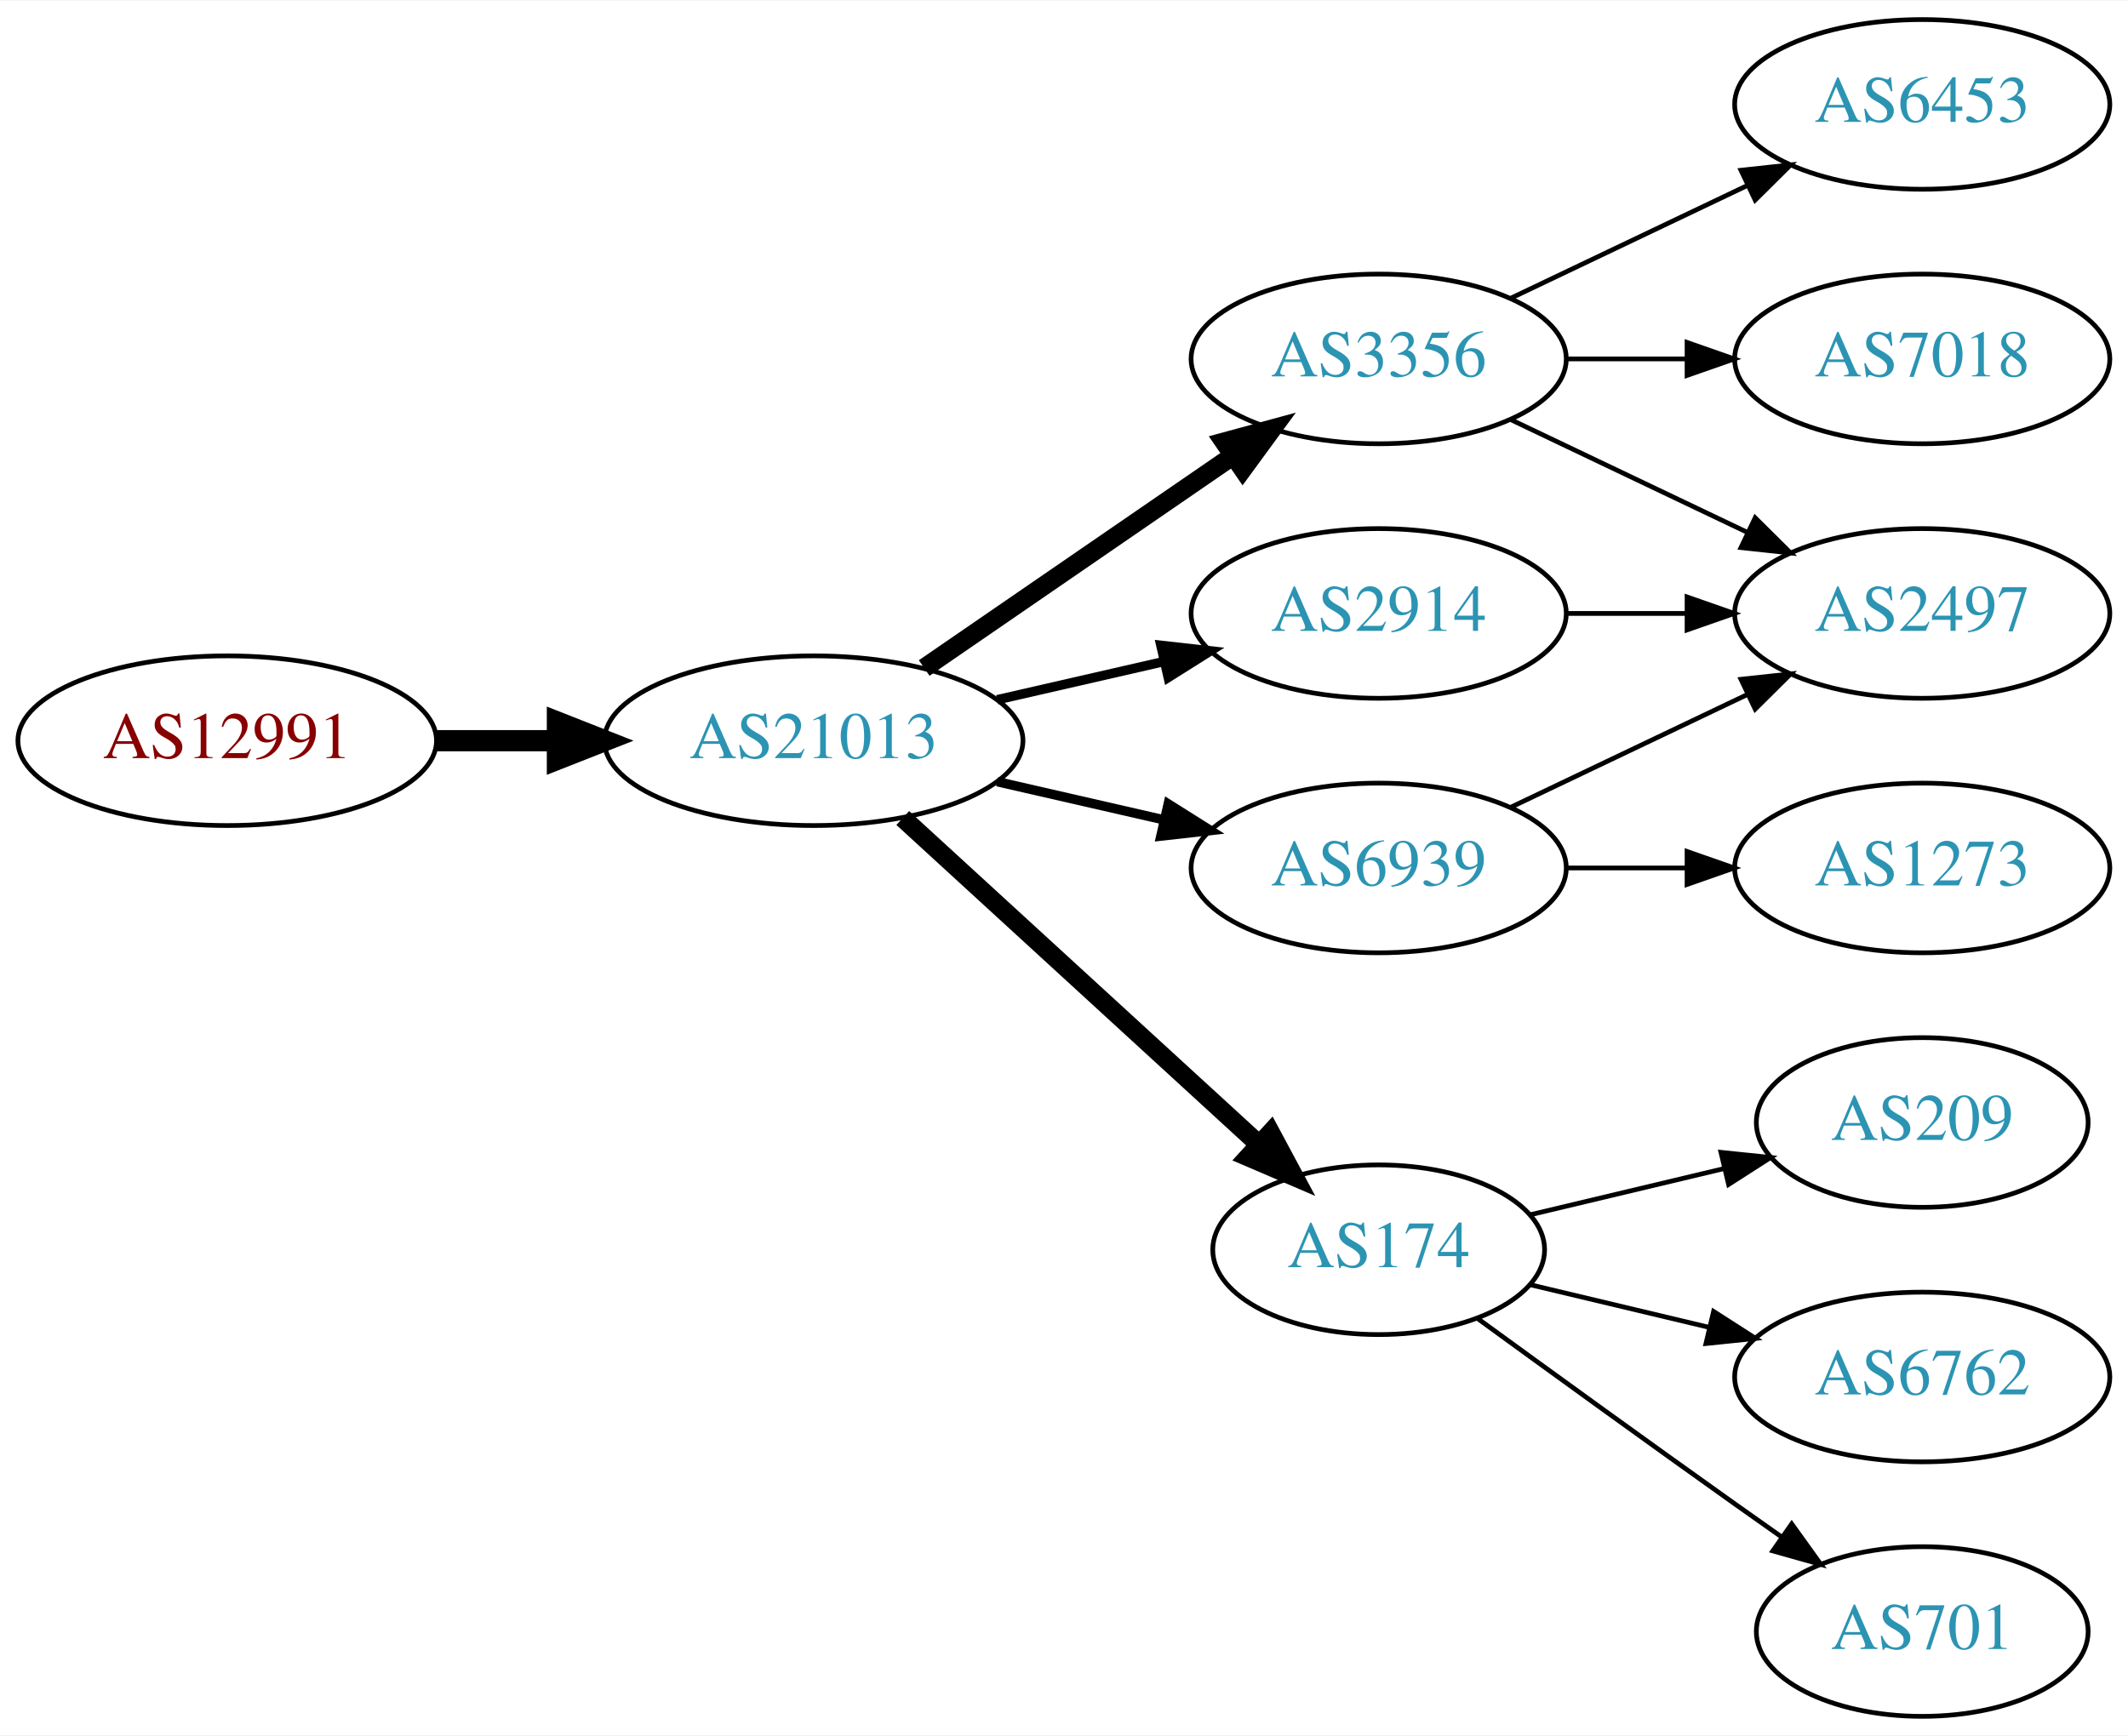
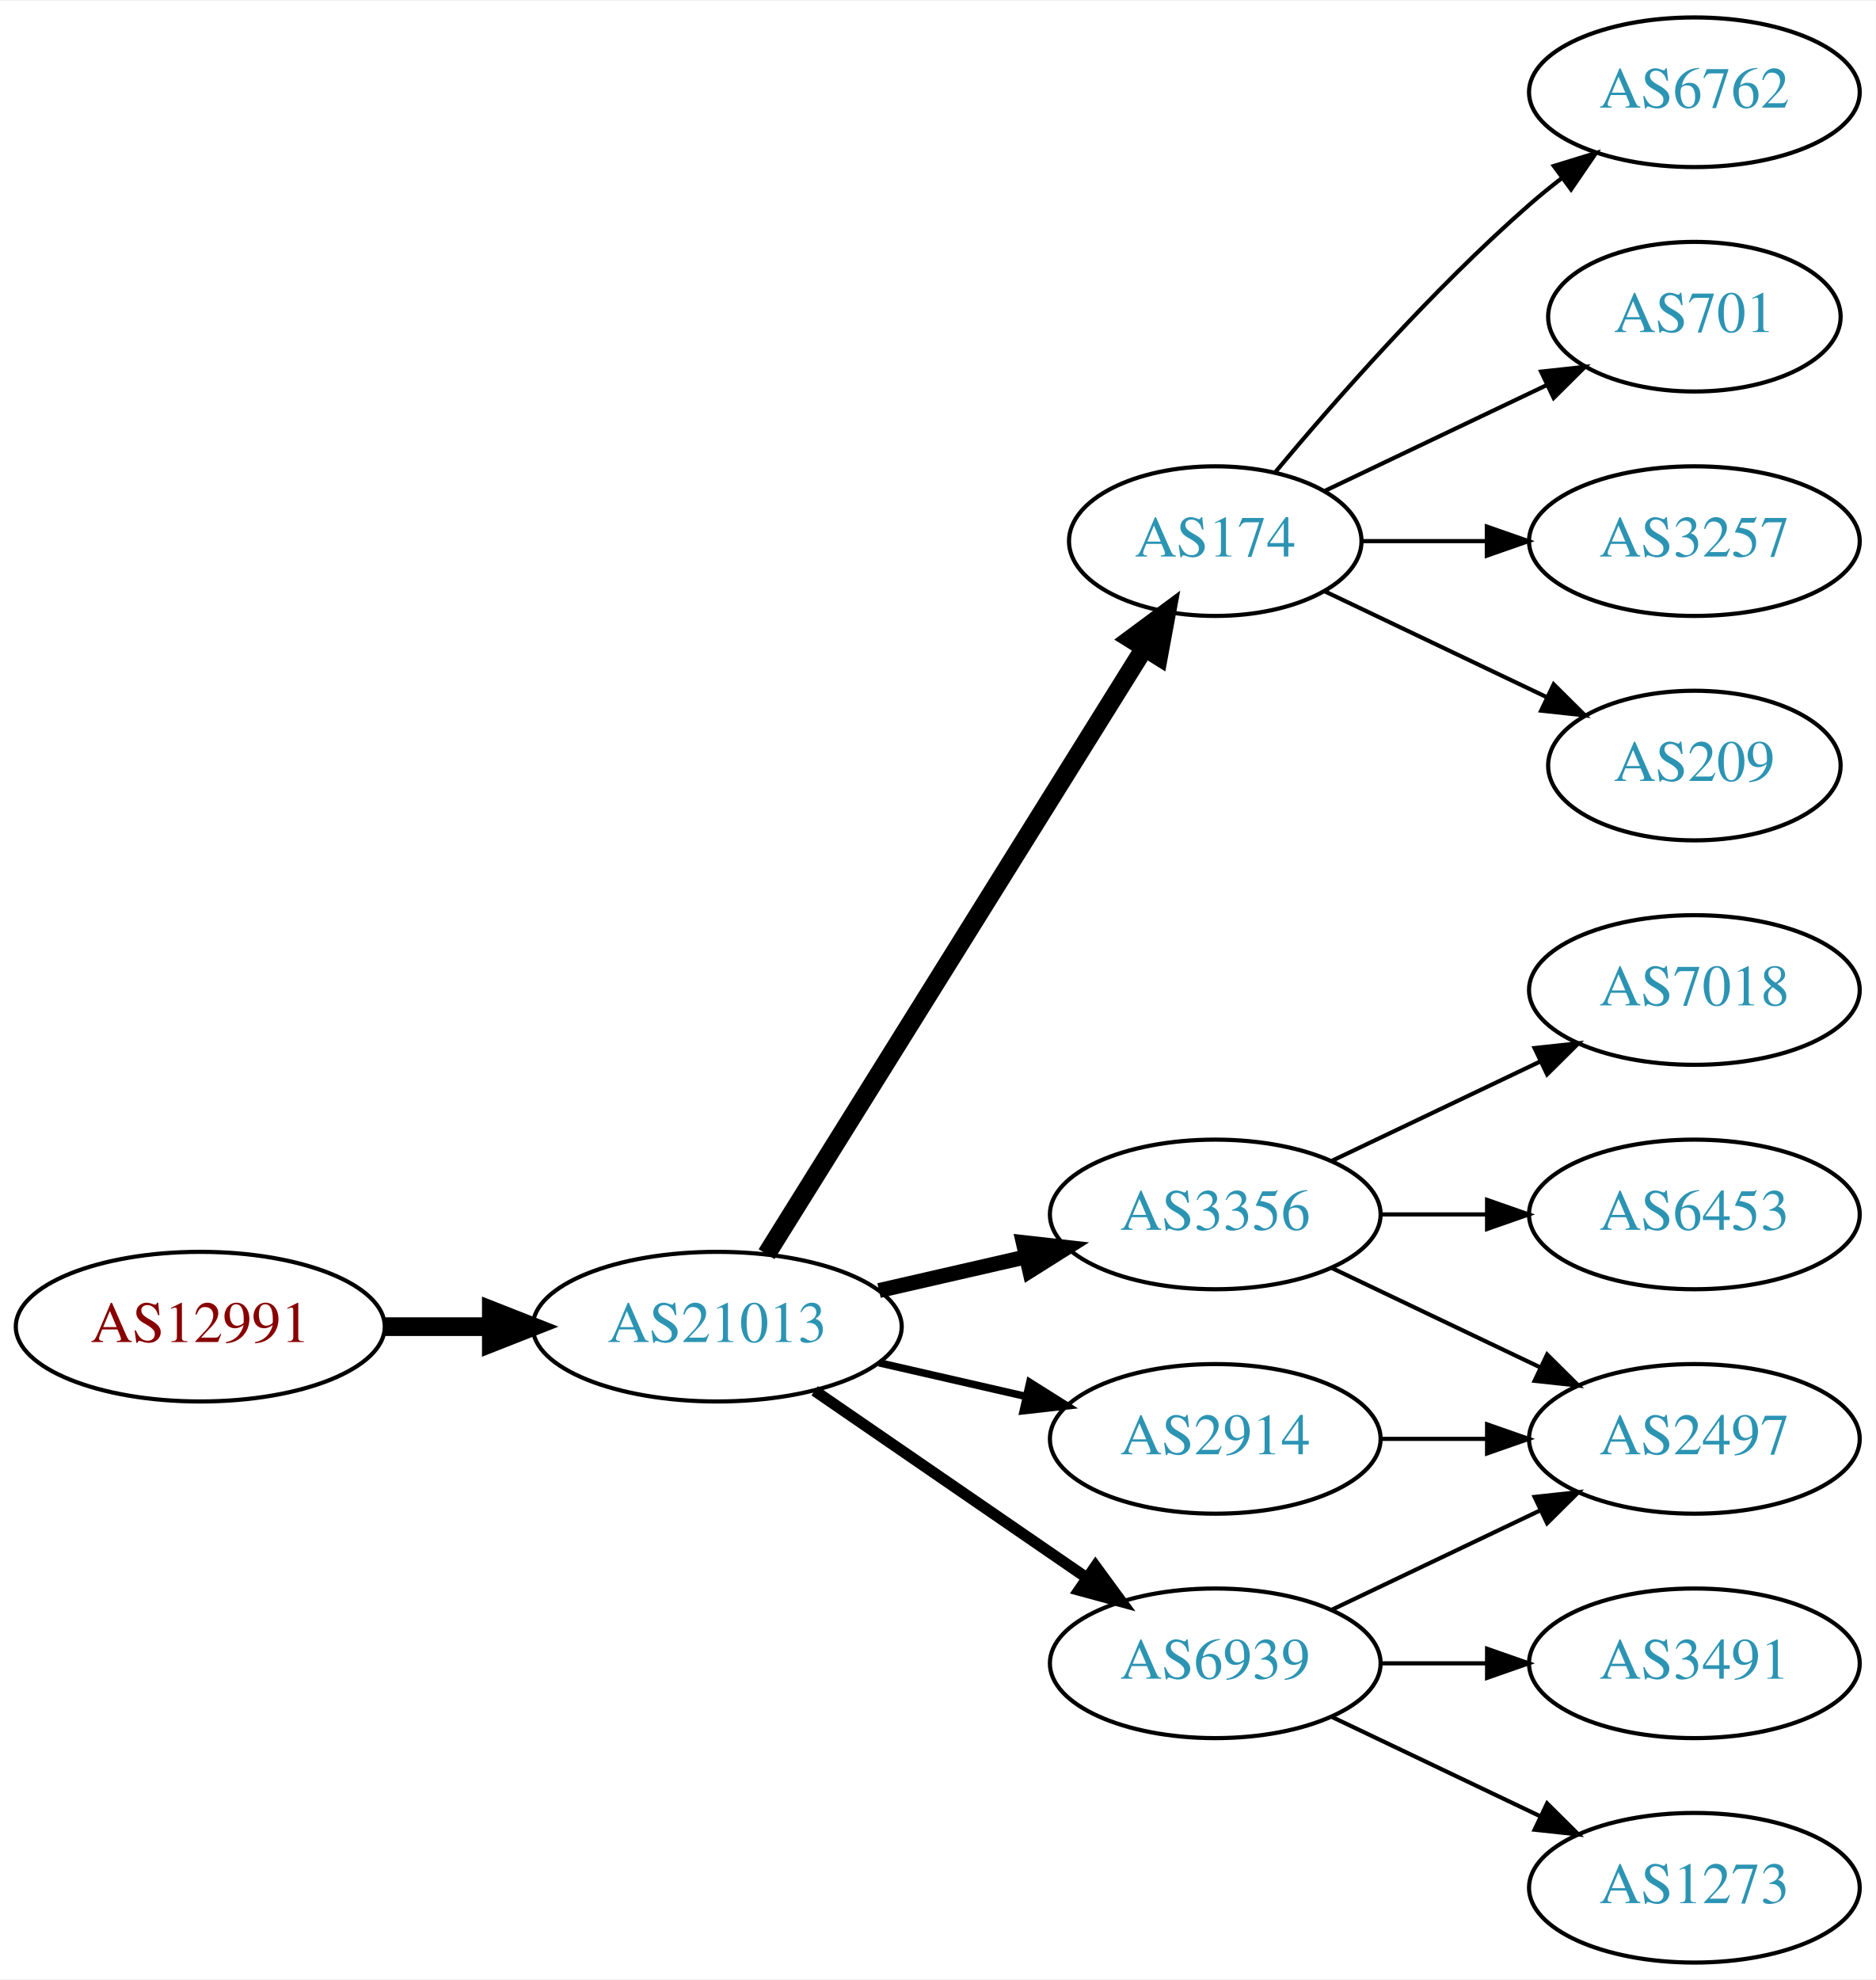
- <svg xmlns="http://www.w3.org/2000/svg" xmlns:xlink="http://www.w3.org/1999/xlink" width="451pt" height="368pt" viewBox="0.00 0.00 451.37 368.00">
-   <g id="graph0" class="graph" transform="scale(1 1) rotate(0) translate(4 364)">
-     <polygon fill="white" stroke="none" points="-4,4 -4,-364 447.37,-364 447.37,4 -4,4" />
+ <svg xmlns="http://www.w3.org/2000/svg" xmlns:xlink="http://www.w3.org/1999/xlink" width="451pt" height="476pt" viewBox="0.00 0.00 451.37 476.00">
+   <g id="graph0" class="graph" transform="scale(1 1) rotate(0) translate(4 472)">
+     <polygon fill="white" stroke="none" points="-4,4 -4,-472 447.37,-472 447.37,4 -4,4" />
    <g id="node1" class="node">
      <g id="a_node1">
        <a xlink:href="/asn/12991" xlink:title="AS12991 ~ Rechenzentrum [AT]">
-           <ellipse fill="#ffffff" stroke="black" cx="44.196" cy="-207" rx="44.393" ry="18" />
-           <text text-anchor="middle" x="44.196" y="-203.3" font-family="Times,serif" font-size="14.00" fill="#880000">AS12991</text>
+           <ellipse fill="#ffffff" stroke="black" cx="44.196" cy="-153" rx="44.393" ry="18" />
+           <text text-anchor="middle" x="44.196" y="-149.3" font-family="Times,serif" font-size="14.00" fill="#880000">AS12991</text>
        </a>
      </g>
    </g>
    <g id="node2" class="node">
      <g id="a_node2">
        <a xlink:href="/asn/21013" xlink:title="AS21013 ~ Wels, AT [AT]">
-           <ellipse fill="#ffffff" stroke="black" cx="168.588" cy="-207" rx="44.393" ry="18" />
-           <text text-anchor="middle" x="168.588" y="-203.3" font-family="Times,serif" font-size="14.00" fill="#2c94b3">AS21013</text>
+           <ellipse fill="#ffffff" stroke="black" cx="168.588" cy="-153" rx="44.393" ry="18" />
+           <text text-anchor="middle" x="168.588" y="-149.3" font-family="Times,serif" font-size="14.00" fill="#2c94b3">AS21013</text>
        </a>
      </g>
    </g>
    <g id="edge1" class="edge">
-       <path fill="none" stroke="black" stroke-width="4.5" d="M88.692,-207C96.898,-207 105.569,-207 114.041,-207" />
-       <polygon fill="black" stroke="black" stroke-width="4.5" points="114.233,-210.938 124.233,-207 114.233,-203.063 114.233,-210.938" />
+       <path fill="none" stroke="black" stroke-width="4.5" d="M88.692,-153C96.898,-153 105.569,-153 114.041,-153" />
+       <polygon fill="black" stroke="black" stroke-width="4.5" points="114.233,-156.938 124.233,-153 114.233,-149.063 114.233,-156.938" />
    </g>
    <g id="node3" class="node">
      <g id="a_node3">
-         <a xlink:href="/asn/2914" xlink:title="AS2914 ~ NTT America, Inc. [US]">
-           <ellipse fill="#ffffff" stroke="black" cx="288.431" cy="-234" rx="39.794" ry="18" />
-           <text text-anchor="middle" x="288.431" y="-230.3" font-family="Times,serif" font-size="14.00" fill="#2c94b3">AS2914</text>
+         <a xlink:href="/asn/174" xlink:title="AS174 ~ Cogent Communications [US]">
+           <ellipse fill="#ffffff" stroke="black" cx="288.431" cy="-342" rx="35.194" ry="18" />
+           <text text-anchor="middle" x="288.431" y="-338.3" font-family="Times,serif" font-size="14.00" fill="#2c94b3">AS174</text>
        </a>
      </g>
    </g>
    <g id="edge2" class="edge">
-       <path fill="none" stroke="black" stroke-width="2" d="M207.523,-215.692C218.764,-218.267 231.176,-221.111 242.799,-223.774" />
-       <polygon fill="black" stroke="black" stroke-width="2" points="242.232,-227.235 252.761,-226.057 243.795,-220.412 242.232,-227.235" />
+       <path fill="none" stroke="black" stroke-width="4.5" d="M180.463,-170.442C201.299,-203.859 246.938,-277.057 271.321,-316.163" />
+       <polygon fill="black" stroke="black" stroke-width="4.5" points="268.12,-318.471 276.752,-324.873 274.802,-314.304 268.12,-318.471" />
    </g>
    <g id="node4" class="node">
      <g id="a_node4">
        <a xlink:href="/asn/3356" xlink:title="AS3356 ~ Level 3 Parent, LLC [US]">
-           <ellipse fill="#ffffff" stroke="black" cx="288.431" cy="-288" rx="39.794" ry="18" />
-           <text text-anchor="middle" x="288.431" y="-284.3" font-family="Times,serif" font-size="14.00" fill="#2c94b3">AS3356</text>
+           <ellipse fill="#ffffff" stroke="black" cx="288.431" cy="-180" rx="39.794" ry="18" />
+           <text text-anchor="middle" x="288.431" y="-176.3" font-family="Times,serif" font-size="14.00" fill="#2c94b3">AS3356</text>
        </a>
      </g>
    </g>
    <g id="edge3" class="edge">
-       <path fill="none" stroke="black" stroke-width="4" d="M192.031,-222.426C210.612,-235.198 237.173,-253.455 257.553,-267.463" />
-       <polygon fill="black" stroke="black" stroke-width="4" points="255.643,-270.398 265.867,-273.178 259.609,-264.629 255.643,-270.398" />
+       <path fill="none" stroke="black" stroke-width="3.6" d="M207.523,-161.692C218.764,-164.267 231.176,-167.111 242.799,-169.774" />
+       <polygon fill="black" stroke="black" stroke-width="3.6" points="242.232,-173.235 252.761,-172.057 243.795,-166.412 242.232,-173.235" />
    </g>
    <g id="node5" class="node">
      <g id="a_node5">
        <a xlink:href="/asn/6939" xlink:title="AS6939 ~ Hurricane Electric LLC [US]">
-           <ellipse fill="#ffffff" stroke="black" cx="288.431" cy="-180" rx="39.794" ry="18" />
-           <text text-anchor="middle" x="288.431" y="-176.3" font-family="Times,serif" font-size="14.00" fill="#2c94b3">AS6939</text>
+           <ellipse fill="#ffffff" stroke="black" cx="288.431" cy="-72" rx="39.794" ry="18" />
+           <text text-anchor="middle" x="288.431" y="-68.3" font-family="Times,serif" font-size="14.00" fill="#2c94b3">AS6939</text>
        </a>
      </g>
    </g>
    <g id="edge4" class="edge">
-       <path fill="none" stroke="black" stroke-width="2" d="M207.523,-198.308C218.764,-195.733 231.176,-192.889 242.799,-190.226" />
-       <polygon fill="black" stroke="black" stroke-width="2" points="243.795,-193.588 252.761,-187.943 242.232,-186.765 243.795,-193.588" />
+       <path fill="none" stroke="black" stroke-width="2.7" d="M192.031,-137.574C210.612,-124.802 237.173,-106.545 257.553,-92.537" />
+       <polygon fill="black" stroke="black" stroke-width="2.7" points="259.609,-95.371 265.867,-86.822 255.643,-89.602 259.609,-95.371" />
    </g>
    <g id="node6" class="node">
      <g id="a_node6">
-         <a xlink:href="/asn/174" xlink:title="AS174 ~ Cogent Communications [US]">
-           <ellipse fill="#ffffff" stroke="black" cx="288.431" cy="-99" rx="35.194" ry="18" />
-           <text text-anchor="middle" x="288.431" y="-95.3" font-family="Times,serif" font-size="14.00" fill="#2c94b3">AS174</text>
+         <a xlink:href="/asn/2914" xlink:title="AS2914 ~ NTT America, Inc. [US]">
+           <ellipse fill="#ffffff" stroke="black" cx="288.431" cy="-126" rx="39.794" ry="18" />
+           <text text-anchor="middle" x="288.431" y="-122.3" font-family="Times,serif" font-size="14.00" fill="#2c94b3">AS2914</text>
        </a>
      </g>
    </g>
    <g id="edge5" class="edge">
-       <path fill="none" stroke="black" stroke-width="4" d="M187.486,-190.597C207.645,-172.122 240.521,-141.991 263.024,-121.368" />
-       <polygon fill="black" stroke="black" stroke-width="4" points="265.506,-123.841 270.514,-114.504 260.776,-118.681 265.506,-123.841" />
+       <path fill="none" stroke="black" stroke-width="1.8" d="M207.523,-144.308C218.764,-141.733 231.176,-138.889 242.799,-136.226" />
+       <polygon fill="black" stroke="black" stroke-width="1.8" points="243.795,-139.588 252.761,-133.943 242.232,-132.765 243.795,-139.588" />
    </g>
    <g id="node7" class="node">
      <g id="a_node7">
-         <a xlink:href="/asn/2497" xlink:title="AS2497 ~ Internet Initiative Japan Inc. [JP]">
-           <ellipse fill="#ffffff" stroke="black" cx="403.724" cy="-234" rx="39.794" ry="18" />
-           <text text-anchor="middle" x="403.724" y="-230.3" font-family="Times,serif" font-size="14.00" fill="#2c94b3">AS2497</text>
+         <a xlink:href="/asn/6762" xlink:title="AS6762 ~ TELECOM ITALIA SPARKLE S.p.A. [IT]">
+           <ellipse fill="#ffffff" stroke="black" cx="403.724" cy="-450" rx="39.794" ry="18" />
+           <text text-anchor="middle" x="403.724" y="-446.3" font-family="Times,serif" font-size="14.00" fill="#2c94b3">AS6762</text>
        </a>
      </g>
    </g>
    <g id="edge6" class="edge">
-       <path fill="none" stroke="black" d="M328.103,-234C336.306,-234 345.07,-234 353.602,-234" />
-       <polygon fill="black" stroke="black" points="353.841,-237.5 363.841,-234 353.841,-230.5 353.841,-237.5" />
-     </g>
-     <g id="edge7" class="edge">
-       <path fill="none" stroke="black" d="M316.567,-275.066C331.561,-267.919 350.382,-258.948 366.605,-251.215" />
-       <polygon fill="black" stroke="black" points="368.288,-254.291 375.809,-246.829 365.276,-247.972 368.288,-254.291" />
+       <path fill="none" stroke="black" d="M302.796,-358.499C317.051,-375.596 340.746,-402.619 364.077,-423 366.543,-425.154 369.182,-427.294 371.879,-429.372" />
+       <polygon fill="black" stroke="black" points="369.904,-432.264 380.033,-435.37 374.052,-426.625 369.904,-432.264" />
    </g>
    <g id="node8" class="node">
      <g id="a_node8">
-         <a xlink:href="/asn/7018" xlink:title="AS7018 ~ AT&amp;T Services, Inc. [US]">
-           <ellipse fill="#ffffff" stroke="black" cx="403.724" cy="-288" rx="39.794" ry="18" />
-           <text text-anchor="middle" x="403.724" y="-284.3" font-family="Times,serif" font-size="14.00" fill="#2c94b3">AS7018</text>
+         <a xlink:href="/asn/701" xlink:title="AS701 ~ UUNET [US]">
+           <ellipse fill="#ffffff" stroke="black" cx="403.724" cy="-396" rx="35.194" ry="18" />
+           <text text-anchor="middle" x="403.724" y="-392.3" font-family="Times,serif" font-size="14.00" fill="#2c94b3">AS701</text>
+         </a>
+       </g>
+     </g>
+     <g id="edge7" class="edge">
+       <path fill="none" stroke="black" d="M314.856,-354.119C330.599,-361.622 351.021,-371.356 368.214,-379.551" />
+       <polygon fill="black" stroke="black" points="366.85,-382.779 377.383,-383.922 369.862,-376.46 366.85,-382.779" />
+     </g>
+     <g id="node9" class="node">
+       <g id="a_node9">
+         <a xlink:href="/asn/3257" xlink:title="AS3257 ~ GTT [DE]">
+           <ellipse fill="#ffffff" stroke="black" cx="403.724" cy="-342" rx="39.794" ry="18" />
+           <text text-anchor="middle" x="403.724" y="-338.3" font-family="Times,serif" font-size="14.00" fill="#2c94b3">AS3257</text>
        </a>
      </g>
    </g>
    <g id="edge8" class="edge">
-       <path fill="none" stroke="black" d="M328.103,-288C336.306,-288 345.07,-288 353.602,-288" />
-       <polygon fill="black" stroke="black" points="353.841,-291.5 363.841,-288 353.841,-284.5 353.841,-291.5" />
+       <path fill="none" stroke="black" d="M323.73,-342C333.107,-342 343.457,-342 353.492,-342" />
+       <polygon fill="black" stroke="black" points="353.781,-345.5 363.781,-342 353.781,-338.5 353.781,-345.5" />
    </g>
-     <g id="node9" class="node">
-       <g id="a_node9">
-         <a xlink:href="/asn/6453" xlink:title="AS6453 ~ TATA COMMUNICATIONS (AMERICA) INC [US]">
-           <ellipse fill="#ffffff" stroke="black" cx="403.724" cy="-342" rx="39.794" ry="18" />
-           <text text-anchor="middle" x="403.724" y="-338.3" font-family="Times,serif" font-size="14.00" fill="#2c94b3">AS6453</text>
+     <g id="node10" class="node">
+       <g id="a_node10">
+         <a xlink:href="/asn/209" xlink:title="AS209 ~ CenturyLink Communications, LLC [US]">
+           <ellipse fill="#ffffff" stroke="black" cx="403.724" cy="-288" rx="35.194" ry="18" />
+           <text text-anchor="middle" x="403.724" y="-284.3" font-family="Times,serif" font-size="14.00" fill="#2c94b3">AS209</text>
        </a>
      </g>
    </g>
    <g id="edge9" class="edge">
-       <path fill="none" stroke="black" d="M316.567,-300.934C331.561,-308.081 350.382,-317.052 366.605,-324.785" />
-       <polygon fill="black" stroke="black" points="365.276,-328.028 375.809,-329.171 368.288,-321.709 365.276,-328.028" />
+       <path fill="none" stroke="black" d="M314.856,-329.881C330.599,-322.378 351.021,-312.644 368.214,-304.449" />
+       <polygon fill="black" stroke="black" points="369.862,-307.54 377.383,-300.078 366.85,-301.221 369.862,-307.54" />
    </g>
-     <g id="edge11" class="edge">
-       <path fill="none" stroke="black" d="M316.567,-192.934C331.561,-200.081 350.382,-209.052 366.605,-216.785" />
-       <polygon fill="black" stroke="black" points="365.276,-220.028 375.809,-221.171 368.288,-213.709 365.276,-220.028" />
-     </g>
-     <g id="node10" class="node">
-       <g id="a_node10">
-         <a xlink:href="/asn/1273" xlink:title="AS1273 ~ Vodafone Group PLC [EU]">
-           <ellipse fill="#ffffff" stroke="black" cx="403.724" cy="-180" rx="39.794" ry="18" />
-           <text text-anchor="middle" x="403.724" y="-176.3" font-family="Times,serif" font-size="14.00" fill="#2c94b3">AS1273</text>
+     <g id="node11" class="node">
+       <g id="a_node11">
+         <a xlink:href="/asn/7018" xlink:title="AS7018 ~ AT&amp;T Services, Inc. [US]">
+           <ellipse fill="#ffffff" stroke="black" cx="403.724" cy="-234" rx="39.794" ry="18" />
+           <text text-anchor="middle" x="403.724" y="-230.3" font-family="Times,serif" font-size="14.00" fill="#2c94b3">AS7018</text>
        </a>
      </g>
    </g>
    <g id="edge10" class="edge">
+       <path fill="none" stroke="black" d="M316.567,-192.934C331.561,-200.081 350.382,-209.052 366.605,-216.785" />
+       <polygon fill="black" stroke="black" points="365.276,-220.028 375.809,-221.171 368.288,-213.709 365.276,-220.028" />
+     </g>
+     <g id="node12" class="node">
+       <g id="a_node12">
+         <a xlink:href="/asn/6453" xlink:title="AS6453 ~ TATA COMMUNICATIONS (AMERICA) INC [US]">
+           <ellipse fill="#ffffff" stroke="black" cx="403.724" cy="-180" rx="39.794" ry="18" />
+           <text text-anchor="middle" x="403.724" y="-176.3" font-family="Times,serif" font-size="14.00" fill="#2c94b3">AS6453</text>
+         </a>
+       </g>
+     </g>
+     <g id="edge11" class="edge">
      <path fill="none" stroke="black" d="M328.103,-180C336.306,-180 345.07,-180 353.602,-180" />
      <polygon fill="black" stroke="black" points="353.841,-183.5 363.841,-180 353.841,-176.5 353.841,-183.5" />
    </g>
-     <g id="node11" class="node">
-       <g id="a_node11">
-         <a xlink:href="/asn/6762" xlink:title="AS6762 ~ TELECOM ITALIA SPARKLE S.p.A. [IT]">
-           <ellipse fill="#ffffff" stroke="black" cx="403.724" cy="-72" rx="39.794" ry="18" />
-           <text text-anchor="middle" x="403.724" y="-68.3" font-family="Times,serif" font-size="14.00" fill="#2c94b3">AS6762</text>
+     <g id="node13" class="node">
+       <g id="a_node13">
+         <a xlink:href="/asn/2497" xlink:title="AS2497 ~ Internet Initiative Japan Inc. [JP]">
+           <ellipse fill="#ffffff" stroke="black" cx="403.724" cy="-126" rx="39.794" ry="18" />
+           <text text-anchor="middle" x="403.724" y="-122.3" font-family="Times,serif" font-size="14.00" fill="#2c94b3">AS2497</text>
        </a>
      </g>
    </g>
    <g id="edge12" class="edge">
-       <path fill="none" stroke="black" d="M320.688,-91.551C332.368,-88.767 345.864,-85.551 358.493,-82.541" />
-       <polygon fill="black" stroke="black" points="359.469,-85.907 368.385,-80.184 357.846,-79.097 359.469,-85.907" />
+       <path fill="none" stroke="black" d="M316.567,-167.066C331.561,-159.919 350.382,-150.948 366.605,-143.215" />
+       <polygon fill="black" stroke="black" points="368.288,-146.291 375.809,-138.829 365.276,-139.972 368.288,-146.291" />
    </g>
-     <g id="node12" class="node">
-       <g id="a_node12">
-         <a xlink:href="/asn/701" xlink:title="AS701 ~ UUNET [US]">
-           <ellipse fill="#ffffff" stroke="black" cx="403.724" cy="-18" rx="35.194" ry="18" />
-           <text text-anchor="middle" x="403.724" y="-14.3" font-family="Times,serif" font-size="14.00" fill="#2c94b3">AS701</text>
+     <g id="edge15" class="edge">
+       <path fill="none" stroke="black" d="M316.567,-84.934C331.561,-92.081 350.382,-101.052 366.605,-108.785" />
+       <polygon fill="black" stroke="black" points="365.276,-112.028 375.809,-113.171 368.288,-105.709 365.276,-112.028" />
+     </g>
+     <g id="node14" class="node">
+       <g id="a_node14">
+         <a xlink:href="/asn/3491" xlink:title="AS3491 ~ PCCW Global, Inc. [US]">
+           <ellipse fill="#ffffff" stroke="black" cx="403.724" cy="-72" rx="39.794" ry="18" />
+           <text text-anchor="middle" x="403.724" y="-68.3" font-family="Times,serif" font-size="14.00" fill="#2c94b3">AS3491</text>
        </a>
      </g>
    </g>
    <g id="edge13" class="edge">
-       <path fill="none" stroke="black" d="M309.327,-84.471C324.328,-73.55 345.436,-58.253 364.077,-45 367.288,-42.718 370.657,-40.339 374.011,-37.982" />
-       <polygon fill="black" stroke="black" points="376.039,-40.834 382.222,-32.23 372.023,-35.101 376.039,-40.834" />
+       <path fill="none" stroke="black" d="M328.103,-72C336.306,-72 345.07,-72 353.602,-72" />
+       <polygon fill="black" stroke="black" points="353.841,-75.5 363.841,-72 353.841,-68.5 353.841,-75.5" />
    </g>
-     <g id="node13" class="node">
-       <g id="a_node13">
-         <a xlink:href="/asn/209" xlink:title="AS209 ~ CenturyLink Communications, LLC [US]">
-           <ellipse fill="#ffffff" stroke="black" cx="403.724" cy="-126" rx="35.194" ry="18" />
-           <text text-anchor="middle" x="403.724" y="-122.3" font-family="Times,serif" font-size="14.00" fill="#2c94b3">AS209</text>
+     <g id="node15" class="node">
+       <g id="a_node15">
+         <a xlink:href="/asn/1273" xlink:title="AS1273 ~ Vodafone Group PLC [EU]">
+           <ellipse fill="#ffffff" stroke="black" cx="403.724" cy="-18" rx="39.794" ry="18" />
+           <text text-anchor="middle" x="403.724" y="-14.3" font-family="Times,serif" font-size="14.00" fill="#2c94b3">AS1273</text>
        </a>
      </g>
    </g>
    <g id="edge14" class="edge">
-       <path fill="none" stroke="black" d="M320.688,-106.449C333.319,-109.459 348.073,-112.976 361.559,-116.19" />
-       <polygon fill="black" stroke="black" points="361.029,-119.661 371.568,-118.575 362.652,-112.852 361.029,-119.661" />
+       <path fill="none" stroke="black" d="M316.567,-59.066C331.561,-51.919 350.382,-42.948 366.605,-35.215" />
+       <polygon fill="black" stroke="black" points="368.288,-38.291 375.809,-30.829 365.276,-31.972 368.288,-38.291" />
+     </g>
+     <g id="edge16" class="edge">
+       <path fill="none" stroke="black" d="M328.103,-126C336.306,-126 345.07,-126 353.602,-126" />
+       <polygon fill="black" stroke="black" points="353.841,-129.5 363.841,-126 353.841,-122.5 353.841,-129.5" />
    </g>
  </g>
</svg>
